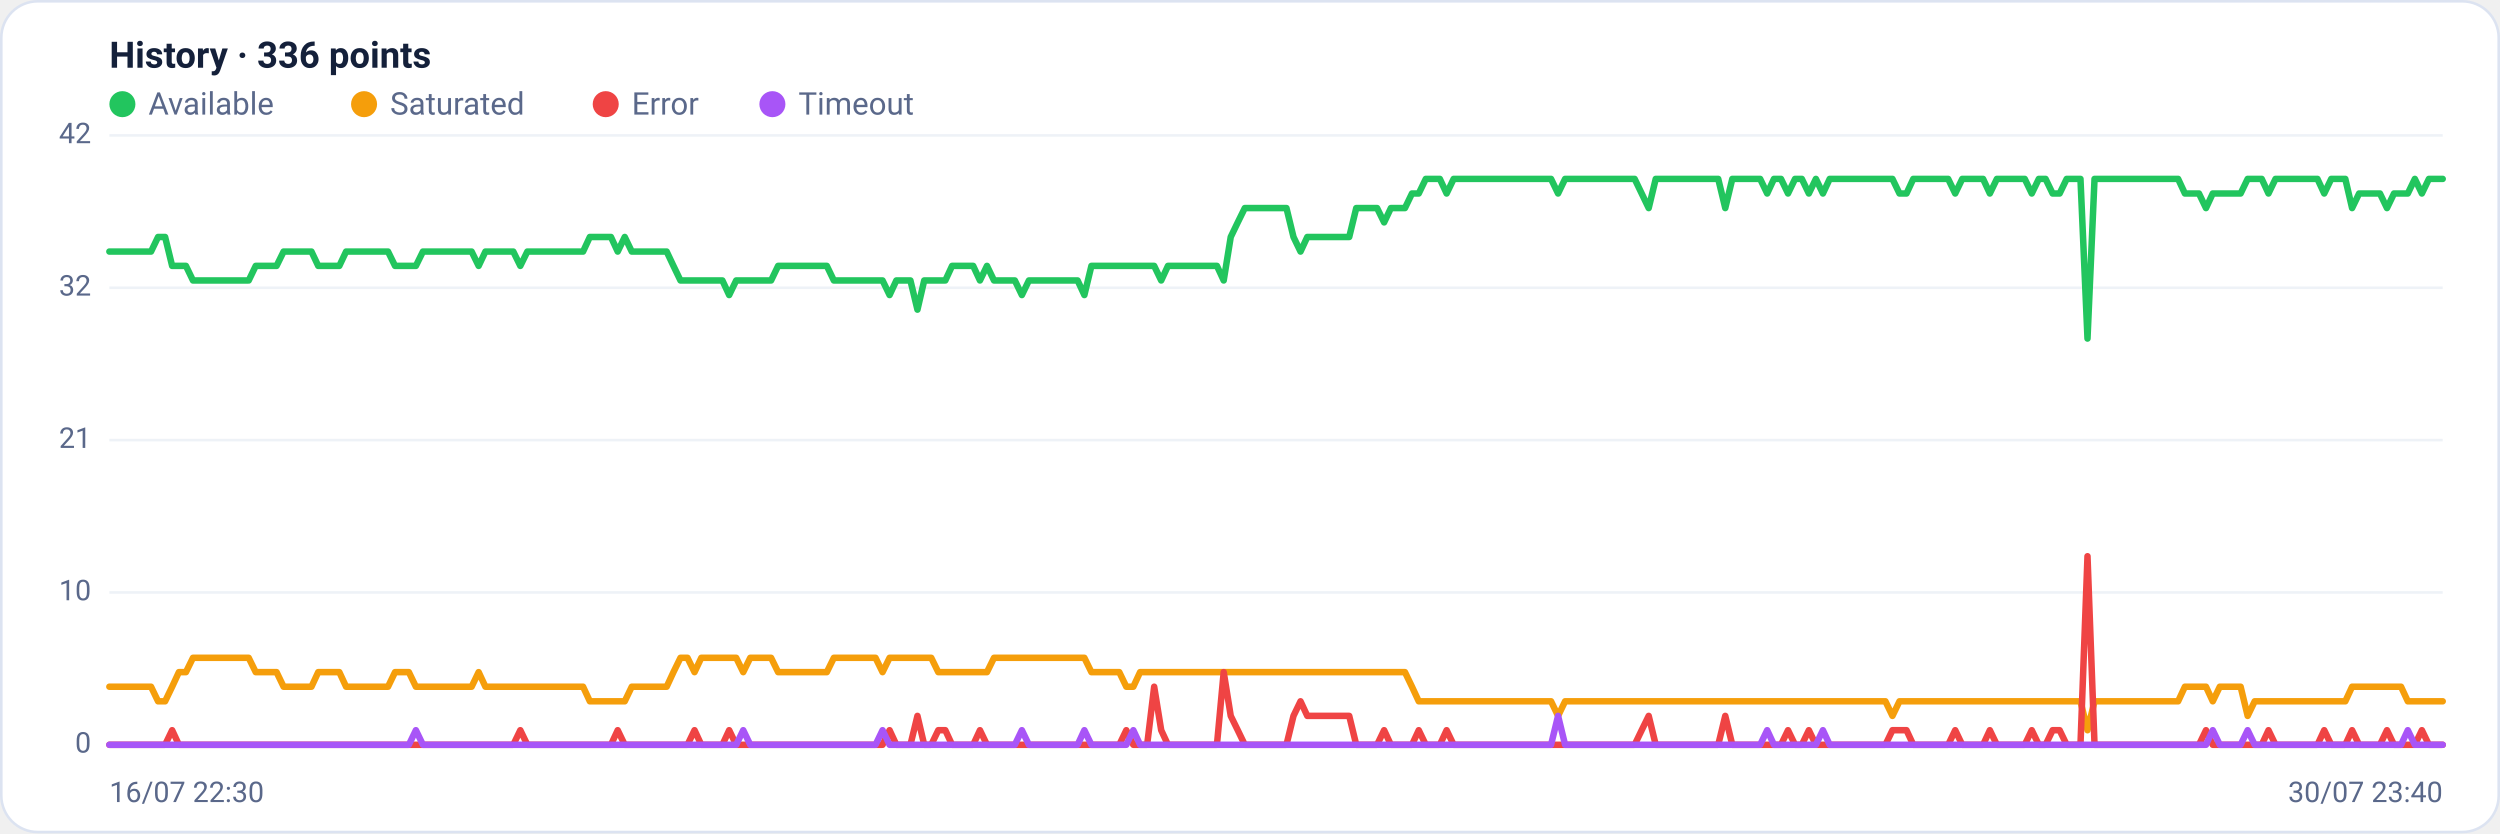
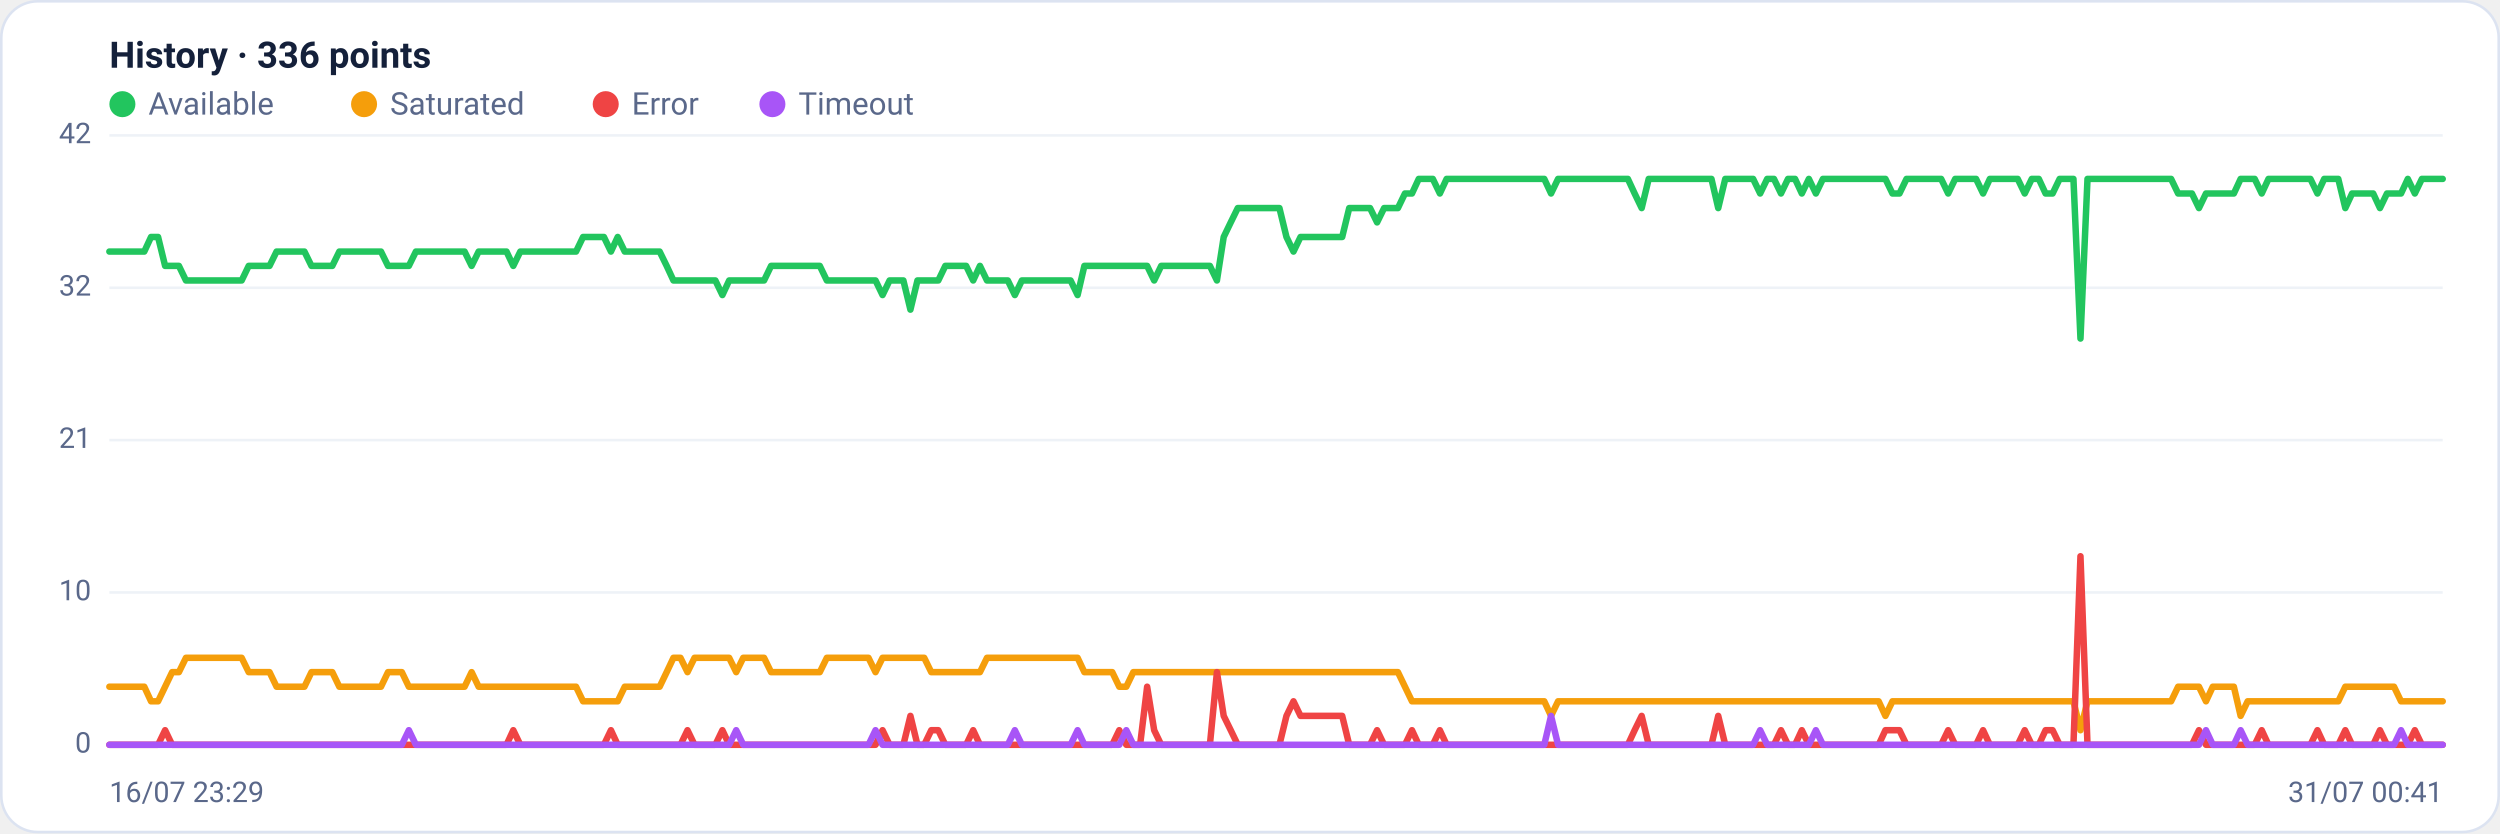
<svg xmlns="http://www.w3.org/2000/svg" viewBox="0 0 960 320" width="960" height="320" font-family="Segoe UI, system-ui, -apple-system, Roboto, Helvetica, Arial, sans-serif" role="img" aria-label="Availability history per region">
  <rect x="0.5" y="0.5" width="959" height="319" rx="14" fill="#ffffff" stroke="#dce3f1" />
  <text x="42" y="26" font-size="14" font-weight="600" fill="#14203a">History · 336 points</text>
  <circle cx="47" cy="40" r="5" fill="#22c55e" />
  <text x="57" y="44" font-size="12" fill="#5a688a">Available</text>
  <circle cx="139.8" cy="40" r="5" fill="#f59e0b" />
  <text x="149.8" y="44" font-size="12" fill="#5a688a">Saturated</text>
  <circle cx="232.6" cy="40" r="5" fill="#ef4444" />
  <text x="242.6" y="44" font-size="12" fill="#5a688a">Error</text>
  <circle cx="296.6" cy="40" r="5" fill="#a855f7" />
  <text x="306.6" y="44" font-size="12" fill="#5a688a">Timeout</text>
  <line x1="42" y1="286.0" x2="938" y2="286.0" stroke="#eef2f7" stroke-width="1" />
  <text x="35" y="289.0" text-anchor="end" font-size="11" fill="#5a688a">0</text>
  <line x1="42" y1="227.5" x2="938" y2="227.5" stroke="#eef2f7" stroke-width="1" />
  <text x="35" y="230.5" text-anchor="end" font-size="11" fill="#5a688a">10</text>
  <line x1="42" y1="169.0" x2="938" y2="169.0" stroke="#eef2f7" stroke-width="1" />
  <text x="35" y="172.0" text-anchor="end" font-size="11" fill="#5a688a">21</text>
  <line x1="42" y1="110.5" x2="938" y2="110.5" stroke="#eef2f7" stroke-width="1" />
  <text x="35" y="113.5" text-anchor="end" font-size="11" fill="#5a688a">32</text>
  <line x1="42" y1="52.0" x2="938" y2="52.0" stroke="#eef2f7" stroke-width="1" />
  <text x="35" y="55.0" text-anchor="end" font-size="11" fill="#5a688a">42</text>
-   <polyline fill="none" stroke="#22c55e" stroke-width="2.5" stroke-linejoin="round" stroke-linecap="round" points="42.0,96.6 44.7,96.6 47.3,96.6 50.0,96.6 52.7,96.6 55.4,96.6 58.0,96.6 60.7,91.0 63.4,91.0 66.1,102.1 68.7,102.1 71.4,102.1 74.1,107.7 76.8,107.7 79.4,107.7 82.1,107.7 84.8,107.7 87.5,107.7 90.1,107.7 92.8,107.7 95.5,107.7 98.2,102.1 100.8,102.1 103.5,102.1 106.2,102.1 108.9,96.6 111.5,96.6 114.2,96.6 116.9,96.6 119.6,96.6 122.2,102.1 124.9,102.1 127.6,102.1 130.3,102.1 132.9,96.6 135.6,96.6 138.3,96.6 141.0,96.6 143.6,96.6 146.3,96.6 149.0,96.6 151.7,102.1 154.3,102.1 157.0,102.1 159.7,102.1 162.4,96.6 165.0,96.6 167.7,96.6 170.4,96.6 173.1,96.6 175.7,96.6 178.4,96.6 181.1,96.6 183.8,102.1 186.4,96.6 189.1,96.6 191.8,96.6 194.5,96.6 197.1,96.6 199.8,102.1 202.5,96.6 205.2,96.6 207.8,96.6 210.5,96.6 213.2,96.6 215.9,96.6 218.5,96.6 221.2,96.6 223.9,96.6 226.5,91.0 229.2,91.0 231.9,91.0 234.6,91.0 237.2,96.6 239.9,91.0 242.6,96.6 245.3,96.6 247.9,96.6 250.6,96.6 253.3,96.6 256.0,96.6 258.6,102.1 261.3,107.7 264.0,107.7 266.7,107.7 269.3,107.7 272.0,107.7 274.7,107.7 277.4,107.7 280.0,113.3 282.7,107.7 285.4,107.7 288.1,107.7 290.7,107.7 293.4,107.7 296.1,107.7 298.8,102.1 301.4,102.1 304.1,102.1 306.8,102.1 309.5,102.1 312.1,102.1 314.8,102.1 317.5,102.1 320.2,107.7 322.8,107.7 325.5,107.7 328.2,107.7 330.9,107.7 333.5,107.7 336.2,107.7 338.9,107.7 341.6,113.3 344.2,107.7 346.9,107.7 349.6,107.7 352.3,118.9 354.9,107.7 357.6,107.7 360.3,107.7 363.0,107.7 365.6,102.1 368.3,102.1 371.0,102.1 373.7,102.1 376.3,107.7 379.0,102.1 381.7,107.7 384.4,107.7 387.0,107.7 389.7,107.7 392.4,113.3 395.1,107.7 397.7,107.7 400.4,107.7 403.1,107.7 405.7,107.7 408.4,107.7 411.1,107.7 413.8,107.7 416.4,113.3 419.1,102.1 421.8,102.1 424.5,102.1 427.1,102.1 429.8,102.1 432.5,102.1 435.2,102.1 437.8,102.1 440.5,102.1 443.2,102.1 445.9,107.7 448.5,102.1 451.2,102.1 453.9,102.1 456.6,102.1 459.2,102.1 461.9,102.1 464.6,102.1 467.3,102.1 469.9,107.7 472.6,91.0 475.3,85.4 478.0,79.9 480.6,79.9 483.3,79.9 486.0,79.9 488.7,79.9 491.3,79.9 494.0,79.9 496.7,91.0 499.4,96.6 502.0,91.0 504.7,91.0 507.4,91.0 510.1,91.0 512.7,91.0 515.4,91.0 518.1,91.0 520.8,79.9 523.4,79.9 526.1,79.9 528.8,79.9 531.5,85.4 534.1,79.9 536.8,79.9 539.5,79.9 542.2,74.3 544.8,74.3 547.5,68.7 550.2,68.7 552.9,68.7 555.5,74.3 558.2,68.7 560.9,68.7 563.6,68.7 566.2,68.7 568.9,68.7 571.6,68.7 574.3,68.7 576.9,68.7 579.6,68.7 582.3,68.7 584.9,68.7 587.6,68.7 590.3,68.7 593.0,68.7 595.6,68.7 598.3,74.3 601.0,68.7 603.7,68.7 606.3,68.7 609.0,68.7 611.7,68.7 614.4,68.7 617.0,68.7 619.7,68.7 622.4,68.7 625.1,68.7 627.7,68.7 630.4,74.3 633.1,79.9 635.8,68.7 638.4,68.7 641.1,68.7 643.8,68.7 646.5,68.7 649.1,68.7 651.8,68.7 654.5,68.7 657.2,68.7 659.8,68.7 662.5,79.9 665.2,68.7 667.9,68.7 670.5,68.7 673.2,68.7 675.9,68.7 678.6,74.3 681.2,68.7 683.9,68.7 686.6,74.3 689.3,68.7 691.9,68.7 694.6,74.3 697.3,68.7 700.0,74.3 702.6,68.7 705.3,68.7 708.0,68.7 710.7,68.7 713.3,68.7 716.0,68.7 718.7,68.7 721.4,68.7 724.0,68.7 726.7,68.7 729.4,74.3 732.1,74.3 734.7,68.7 737.4,68.7 740.1,68.7 742.8,68.7 745.4,68.7 748.1,68.7 750.8,74.3 753.5,68.7 756.1,68.7 758.8,68.7 761.5,68.7 764.1,74.3 766.8,68.7 769.5,68.7 772.2,68.7 774.8,68.7 777.5,68.7 780.2,74.3 782.9,68.7 785.5,68.7 788.2,74.3 790.9,74.3 793.6,68.7 796.2,68.7 798.9,68.7 801.6,130.0 804.3,68.7 806.9,68.7 809.6,68.7 812.3,68.7 815.0,68.7 817.6,68.7 820.3,68.7 823.0,68.7 825.7,68.7 828.3,68.7 831.0,68.7 833.7,68.7 836.4,68.7 839.0,74.3 841.7,74.3 844.4,74.3 847.1,79.9 849.7,74.3 852.4,74.3 855.1,74.3 857.8,74.3 860.4,74.3 863.1,68.7 865.8,68.7 868.5,68.7 871.1,74.3 873.8,68.7 876.5,68.7 879.2,68.7 881.8,68.7 884.5,68.7 887.2,68.7 889.9,68.7 892.5,74.3 895.2,68.7 897.9,68.7 900.6,68.7 903.2,79.9 905.9,74.3 908.6,74.3 911.3,74.3 913.9,74.3 916.6,79.9 919.3,74.3 922.0,74.3 924.6,74.3 927.3,68.7 930.0,74.3 932.7,68.7 935.3,68.7 938.0,68.7" />
-   <polyline fill="none" stroke="#f59e0b" stroke-width="2.5" stroke-linejoin="round" stroke-linecap="round" points="42.0,263.7 44.7,263.7 47.3,263.7 50.0,263.7 52.7,263.7 55.4,263.7 58.0,263.7 60.7,269.3 63.4,269.3 66.1,263.7 68.7,258.1 71.4,258.1 74.1,252.6 76.8,252.6 79.4,252.6 82.1,252.6 84.8,252.6 87.5,252.6 90.1,252.6 92.8,252.6 95.5,252.6 98.2,258.1 100.8,258.1 103.5,258.1 106.2,258.1 108.9,263.7 111.5,263.7 114.2,263.7 116.9,263.7 119.6,263.7 122.2,258.1 124.9,258.1 127.6,258.1 130.3,258.1 132.9,263.7 135.6,263.7 138.3,263.7 141.0,263.7 143.6,263.7 146.3,263.7 149.0,263.7 151.7,258.1 154.3,258.1 157.0,258.1 159.7,263.7 162.4,263.7 165.0,263.7 167.7,263.7 170.4,263.7 173.1,263.7 175.7,263.7 178.4,263.7 181.1,263.7 183.8,258.1 186.4,263.7 189.1,263.7 191.8,263.7 194.5,263.7 197.1,263.7 199.8,263.7 202.5,263.7 205.2,263.7 207.8,263.7 210.5,263.7 213.2,263.7 215.9,263.7 218.5,263.7 221.2,263.7 223.9,263.7 226.5,269.3 229.2,269.3 231.9,269.3 234.6,269.3 237.2,269.3 239.9,269.3 242.6,263.7 245.3,263.7 247.9,263.7 250.6,263.7 253.3,263.7 256.0,263.7 258.6,258.1 261.3,252.6 264.0,252.6 266.7,258.1 269.3,252.6 272.0,252.6 274.7,252.6 277.4,252.6 280.0,252.6 282.7,252.6 285.4,258.1 288.1,252.6 290.7,252.6 293.4,252.6 296.1,252.6 298.8,258.1 301.4,258.1 304.1,258.1 306.8,258.1 309.5,258.1 312.1,258.1 314.8,258.1 317.5,258.1 320.2,252.6 322.8,252.6 325.5,252.6 328.2,252.6 330.9,252.6 333.5,252.6 336.2,252.6 338.9,258.1 341.6,252.6 344.2,252.6 346.9,252.6 349.6,252.6 352.3,252.6 354.9,252.6 357.6,252.6 360.3,258.1 363.0,258.1 365.6,258.1 368.3,258.1 371.0,258.1 373.7,258.1 376.3,258.1 379.0,258.1 381.7,252.6 384.4,252.6 387.0,252.6 389.7,252.6 392.4,252.6 395.1,252.6 397.7,252.6 400.4,252.6 403.1,252.6 405.7,252.6 408.4,252.6 411.1,252.6 413.8,252.6 416.4,252.6 419.1,258.1 421.8,258.1 424.5,258.1 427.1,258.1 429.8,258.1 432.5,263.7 435.2,263.7 437.8,258.1 440.5,258.1 443.2,258.1 445.9,258.1 448.5,258.1 451.2,258.1 453.9,258.1 456.6,258.1 459.2,258.1 461.9,258.1 464.6,258.1 467.3,258.1 469.9,258.1 472.6,258.1 475.3,258.1 478.0,258.1 480.6,258.1 483.3,258.1 486.0,258.1 488.7,258.1 491.3,258.1 494.0,258.1 496.7,258.1 499.4,258.1 502.0,258.1 504.7,258.1 507.4,258.1 510.1,258.1 512.7,258.1 515.4,258.1 518.1,258.1 520.8,258.1 523.4,258.1 526.1,258.1 528.8,258.1 531.5,258.1 534.1,258.1 536.8,258.1 539.5,258.1 542.2,263.7 544.8,269.3 547.5,269.3 550.2,269.3 552.9,269.3 555.5,269.3 558.2,269.3 560.9,269.3 563.6,269.3 566.2,269.3 568.9,269.3 571.6,269.3 574.3,269.3 576.9,269.3 579.6,269.3 582.3,269.3 584.9,269.3 587.6,269.3 590.3,269.3 593.0,269.3 595.6,269.3 598.3,274.9 601.0,269.3 603.7,269.3 606.3,269.3 609.0,269.3 611.7,269.3 614.4,269.3 617.0,269.3 619.7,269.3 622.4,269.3 625.1,269.3 627.7,269.3 630.4,269.3 633.1,269.3 635.8,269.3 638.4,269.3 641.1,269.3 643.8,269.3 646.5,269.3 649.1,269.3 651.8,269.3 654.5,269.3 657.2,269.3 659.8,269.3 662.5,269.3 665.2,269.3 667.9,269.3 670.5,269.3 673.2,269.3 675.9,269.3 678.6,269.3 681.2,269.3 683.9,269.3 686.6,269.3 689.3,269.3 691.9,269.3 694.6,269.3 697.3,269.3 700.0,269.3 702.6,269.3 705.3,269.3 708.0,269.3 710.7,269.3 713.3,269.3 716.0,269.3 718.7,269.3 721.4,269.3 724.0,269.3 726.7,274.9 729.4,269.3 732.1,269.3 734.7,269.3 737.4,269.3 740.1,269.3 742.8,269.3 745.4,269.3 748.1,269.3 750.8,269.3 753.5,269.3 756.1,269.3 758.8,269.3 761.5,269.3 764.1,269.3 766.8,269.3 769.5,269.3 772.2,269.3 774.8,269.3 777.5,269.3 780.2,269.3 782.9,269.3 785.5,269.3 788.2,269.3 790.9,269.3 793.6,269.3 796.2,269.3 798.9,269.3 801.6,280.4 804.3,269.3 806.9,269.3 809.6,269.3 812.3,269.3 815.0,269.3 817.6,269.3 820.3,269.3 823.0,269.3 825.7,269.3 828.3,269.3 831.0,269.3 833.7,269.3 836.4,269.3 839.0,263.7 841.7,263.7 844.4,263.7 847.1,263.7 849.7,269.3 852.4,263.7 855.1,263.7 857.8,263.7 860.4,263.7 863.1,274.9 865.8,269.3 868.5,269.3 871.1,269.3 873.8,269.3 876.5,269.3 879.2,269.3 881.8,269.3 884.5,269.3 887.2,269.3 889.9,269.3 892.5,269.3 895.2,269.3 897.9,269.3 900.6,269.3 903.2,263.7 905.9,263.7 908.6,263.7 911.3,263.7 913.9,263.7 916.6,263.7 919.3,263.7 922.0,263.7 924.6,269.3 927.3,269.3 930.0,269.3 932.7,269.3 935.3,269.3 938.0,269.3" />
-   <polyline fill="none" stroke="#ef4444" stroke-width="2.5" stroke-linejoin="round" stroke-linecap="round" points="42.0,286.0 44.7,286.0 47.3,286.0 50.0,286.0 52.7,286.0 55.4,286.0 58.0,286.0 60.7,286.0 63.4,286.0 66.1,280.4 68.7,286.0 71.4,286.0 74.1,286.0 76.8,286.0 79.4,286.0 82.1,286.0 84.8,286.0 87.5,286.0 90.1,286.0 92.8,286.0 95.5,286.0 98.2,286.0 100.8,286.0 103.5,286.0 106.2,286.0 108.9,286.0 111.5,286.0 114.2,286.0 116.9,286.0 119.6,286.0 122.2,286.0 124.9,286.0 127.6,286.0 130.3,286.0 132.9,286.0 135.6,286.0 138.3,286.0 141.0,286.0 143.6,286.0 146.3,286.0 149.0,286.0 151.7,286.0 154.3,286.0 157.0,286.0 159.7,286.0 162.4,286.0 165.0,286.0 167.7,286.0 170.4,286.0 173.1,286.0 175.7,286.0 178.4,286.0 181.1,286.0 183.8,286.0 186.4,286.0 189.1,286.0 191.8,286.0 194.5,286.0 197.1,286.0 199.8,280.4 202.5,286.0 205.2,286.0 207.8,286.0 210.5,286.0 213.2,286.0 215.9,286.0 218.5,286.0 221.2,286.0 223.9,286.0 226.5,286.0 229.2,286.0 231.9,286.0 234.6,286.0 237.2,280.4 239.9,286.0 242.6,286.0 245.3,286.0 247.9,286.0 250.6,286.0 253.3,286.0 256.0,286.0 258.6,286.0 261.3,286.0 264.0,286.0 266.7,280.4 269.3,286.0 272.0,286.0 274.7,286.0 277.4,286.0 280.0,280.4 282.7,286.0 285.4,286.0 288.1,286.0 290.7,286.0 293.4,286.0 296.1,286.0 298.8,286.0 301.4,286.0 304.1,286.0 306.8,286.0 309.5,286.0 312.1,286.0 314.8,286.0 317.5,286.0 320.2,286.0 322.8,286.0 325.5,286.0 328.2,286.0 330.9,286.0 333.5,286.0 336.2,286.0 338.9,286.0 341.6,280.4 344.2,286.0 346.9,286.0 349.6,286.0 352.3,274.9 354.9,286.0 357.6,286.0 360.3,280.4 363.0,280.4 365.6,286.0 368.3,286.0 371.0,286.0 373.7,286.0 376.3,280.4 379.0,286.0 381.7,286.0 384.4,286.0 387.0,286.0 389.7,286.0 392.4,286.0 395.1,286.0 397.7,286.0 400.4,286.0 403.1,286.0 405.7,286.0 408.4,286.0 411.1,286.0 413.8,286.0 416.4,286.0 419.1,286.0 421.8,286.0 424.5,286.0 427.1,286.0 429.8,286.0 432.5,280.4 435.2,286.0 437.8,286.0 440.5,286.0 443.2,263.7 445.9,280.4 448.5,286.0 451.2,286.0 453.9,286.0 456.6,286.0 459.2,286.0 461.9,286.0 464.6,286.0 467.3,286.0 469.9,258.1 472.6,274.9 475.3,280.4 478.0,286.0 480.6,286.0 483.3,286.0 486.0,286.0 488.7,286.0 491.3,286.0 494.0,286.0 496.7,274.9 499.4,269.3 502.0,274.9 504.7,274.9 507.4,274.9 510.1,274.9 512.7,274.9 515.4,274.9 518.1,274.9 520.8,286.0 523.4,286.0 526.1,286.0 528.8,286.0 531.5,280.4 534.1,286.0 536.8,286.0 539.5,286.0 542.2,286.0 544.8,280.4 547.5,286.0 550.2,286.0 552.9,286.0 555.5,280.4 558.2,286.0 560.9,286.0 563.6,286.0 566.2,286.0 568.9,286.0 571.6,286.0 574.3,286.0 576.9,286.0 579.6,286.0 582.3,286.0 584.9,286.0 587.6,286.0 590.3,286.0 593.0,286.0 595.6,286.0 598.3,286.0 601.0,286.0 603.7,286.0 606.3,286.0 609.0,286.0 611.7,286.0 614.4,286.0 617.0,286.0 619.7,286.0 622.4,286.0 625.1,286.0 627.7,286.0 630.4,280.4 633.1,274.9 635.8,286.0 638.4,286.0 641.1,286.0 643.8,286.0 646.5,286.0 649.1,286.0 651.8,286.0 654.5,286.0 657.2,286.0 659.8,286.0 662.5,274.9 665.2,286.0 667.9,286.0 670.5,286.0 673.2,286.0 675.9,286.0 678.6,286.0 681.2,286.0 683.9,286.0 686.6,280.4 689.3,286.0 691.9,286.0 694.6,280.4 697.3,286.0 700.0,286.0 702.6,286.0 705.3,286.0 708.0,286.0 710.7,286.0 713.3,286.0 716.0,286.0 718.7,286.0 721.4,286.0 724.0,286.0 726.7,280.4 729.4,280.4 732.1,280.4 734.7,286.0 737.4,286.0 740.1,286.0 742.8,286.0 745.4,286.0 748.1,286.0 750.8,280.4 753.5,286.0 756.1,286.0 758.8,286.0 761.5,286.0 764.1,280.4 766.8,286.0 769.5,286.0 772.2,286.0 774.8,286.0 777.5,286.0 780.2,280.4 782.9,286.0 785.5,286.0 788.2,280.4 790.9,280.4 793.6,286.0 796.2,286.0 798.9,286.0 801.6,213.6 804.3,286.0 806.9,286.0 809.6,286.0 812.3,286.0 815.0,286.0 817.6,286.0 820.3,286.0 823.0,286.0 825.7,286.0 828.3,286.0 831.0,286.0 833.7,286.0 836.4,286.0 839.0,286.0 841.7,286.0 844.4,286.0 847.1,280.4 849.7,286.0 852.4,286.0 855.1,286.0 857.8,286.0 860.4,286.0 863.1,286.0 865.8,286.0 868.5,286.0 871.1,280.4 873.8,286.0 876.5,286.0 879.2,286.0 881.8,286.0 884.5,286.0 887.2,286.0 889.9,286.0 892.5,280.4 895.2,286.0 897.9,286.0 900.6,286.0 903.2,280.4 905.9,286.0 908.6,286.0 911.3,286.0 913.9,286.0 916.6,280.4 919.3,286.0 922.0,286.0 924.6,286.0 927.3,286.0 930.0,280.4 932.7,286.0 935.3,286.0 938.0,286.0" />
-   <polyline fill="none" stroke="#a855f7" stroke-width="2.5" stroke-linejoin="round" stroke-linecap="round" points="42.0,286.0 44.7,286.0 47.3,286.0 50.0,286.0 52.7,286.0 55.4,286.0 58.0,286.0 60.7,286.0 63.4,286.0 66.1,286.0 68.7,286.0 71.4,286.0 74.1,286.0 76.8,286.0 79.4,286.0 82.1,286.0 84.8,286.0 87.5,286.0 90.1,286.0 92.8,286.0 95.5,286.0 98.2,286.0 100.8,286.0 103.5,286.0 106.2,286.0 108.9,286.0 111.5,286.0 114.2,286.0 116.9,286.0 119.6,286.0 122.2,286.0 124.9,286.0 127.6,286.0 130.3,286.0 132.9,286.0 135.6,286.0 138.3,286.0 141.0,286.0 143.6,286.0 146.3,286.0 149.0,286.0 151.7,286.0 154.3,286.0 157.0,286.0 159.7,280.4 162.4,286.0 165.0,286.0 167.7,286.0 170.4,286.0 173.1,286.0 175.7,286.0 178.4,286.0 181.1,286.0 183.8,286.0 186.4,286.0 189.1,286.0 191.8,286.0 194.5,286.0 197.1,286.0 199.8,286.0 202.5,286.0 205.2,286.0 207.8,286.0 210.5,286.0 213.2,286.0 215.9,286.0 218.5,286.0 221.2,286.0 223.9,286.0 226.5,286.0 229.2,286.0 231.9,286.0 234.6,286.0 237.2,286.0 239.9,286.0 242.6,286.0 245.3,286.0 247.9,286.0 250.6,286.0 253.3,286.0 256.0,286.0 258.6,286.0 261.3,286.0 264.0,286.0 266.7,286.0 269.3,286.0 272.0,286.0 274.7,286.0 277.4,286.0 280.0,286.0 282.7,286.0 285.4,280.4 288.1,286.0 290.7,286.0 293.4,286.0 296.1,286.0 298.8,286.0 301.4,286.0 304.1,286.0 306.8,286.0 309.5,286.0 312.1,286.0 314.8,286.0 317.5,286.0 320.2,286.0 322.8,286.0 325.5,286.0 328.2,286.0 330.9,286.0 333.5,286.0 336.2,286.0 338.9,280.4 341.6,286.0 344.2,286.0 346.9,286.0 349.6,286.0 352.3,286.0 354.9,286.0 357.6,286.0 360.3,286.0 363.0,286.0 365.6,286.0 368.3,286.0 371.0,286.0 373.7,286.0 376.3,286.0 379.0,286.0 381.7,286.0 384.4,286.0 387.0,286.0 389.7,286.0 392.4,280.4 395.1,286.0 397.7,286.0 400.4,286.0 403.1,286.0 405.7,286.0 408.4,286.0 411.1,286.0 413.8,286.0 416.4,280.4 419.1,286.0 421.8,286.0 424.5,286.0 427.1,286.0 429.8,286.0 432.5,286.0 435.2,280.4 437.8,286.0 440.5,286.0 443.2,286.0 445.9,286.0 448.5,286.0 451.2,286.0 453.9,286.0 456.6,286.0 459.2,286.0 461.9,286.0 464.6,286.0 467.3,286.0 469.9,286.0 472.6,286.0 475.3,286.0 478.0,286.0 480.6,286.0 483.3,286.0 486.0,286.0 488.7,286.0 491.3,286.0 494.0,286.0 496.7,286.0 499.4,286.0 502.0,286.0 504.7,286.0 507.4,286.0 510.1,286.0 512.7,286.0 515.4,286.0 518.1,286.0 520.8,286.0 523.4,286.0 526.1,286.0 528.8,286.0 531.5,286.0 534.1,286.0 536.8,286.0 539.5,286.0 542.2,286.0 544.8,286.0 547.5,286.0 550.2,286.0 552.9,286.0 555.5,286.0 558.2,286.0 560.9,286.0 563.6,286.0 566.2,286.0 568.9,286.0 571.6,286.0 574.3,286.0 576.9,286.0 579.6,286.0 582.3,286.0 584.9,286.0 587.6,286.0 590.3,286.0 593.0,286.0 595.6,286.0 598.3,274.9 601.0,286.0 603.7,286.0 606.3,286.0 609.0,286.0 611.7,286.0 614.4,286.0 617.0,286.0 619.7,286.0 622.4,286.0 625.1,286.0 627.7,286.0 630.4,286.0 633.1,286.0 635.8,286.0 638.4,286.0 641.1,286.0 643.8,286.0 646.5,286.0 649.1,286.0 651.8,286.0 654.5,286.0 657.2,286.0 659.8,286.0 662.5,286.0 665.2,286.0 667.9,286.0 670.5,286.0 673.2,286.0 675.9,286.0 678.6,280.4 681.2,286.0 683.9,286.0 686.6,286.0 689.3,286.0 691.9,286.0 694.6,286.0 697.3,286.0 700.0,280.4 702.6,286.0 705.3,286.0 708.0,286.0 710.7,286.0 713.3,286.0 716.0,286.0 718.7,286.0 721.4,286.0 724.0,286.0 726.7,286.0 729.4,286.0 732.1,286.0 734.7,286.0 737.4,286.0 740.1,286.0 742.8,286.0 745.4,286.0 748.1,286.0 750.8,286.0 753.5,286.0 756.1,286.0 758.8,286.0 761.5,286.0 764.1,286.0 766.8,286.0 769.5,286.0 772.2,286.0 774.8,286.0 777.5,286.0 780.2,286.0 782.9,286.0 785.5,286.0 788.2,286.0 790.9,286.0 793.6,286.0 796.2,286.0 798.9,286.0 801.6,286.0 804.3,286.0 806.9,286.0 809.6,286.0 812.3,286.0 815.0,286.0 817.6,286.0 820.3,286.0 823.0,286.0 825.7,286.0 828.3,286.0 831.0,286.0 833.7,286.0 836.4,286.0 839.0,286.0 841.7,286.0 844.4,286.0 847.1,286.0 849.7,280.4 852.4,286.0 855.1,286.0 857.8,286.0 860.4,286.0 863.1,280.4 865.8,286.0 868.5,286.0 871.1,286.0 873.8,286.0 876.5,286.0 879.2,286.0 881.8,286.0 884.5,286.0 887.2,286.0 889.9,286.0 892.5,286.0 895.2,286.0 897.9,286.0 900.6,286.0 903.2,286.0 905.9,286.0 908.6,286.0 911.3,286.0 913.9,286.0 916.6,286.0 919.3,286.0 922.0,286.0 924.6,280.4 927.3,286.0 930.0,286.0 932.7,286.0 935.3,286.0 938.0,286.0" />
-   <text x="42" y="308" font-size="11" fill="#5a688a">16/07 22:30</text>
-   <text x="938" y="308" text-anchor="end" font-size="11" fill="#5a688a">30/07 23:40</text>
+   <polyline fill="none" stroke="#22c55e" stroke-width="2.5" stroke-linejoin="round" stroke-linecap="round" points="42.0,96.6 44.7,96.6 47.3,96.6 50.0,96.6 52.7,96.6 55.4,96.6 58.0,91.0 60.7,91.0 63.4,102.1 66.1,102.1 68.7,102.1 71.4,107.7 74.1,107.7 76.8,107.7 79.4,107.7 82.1,107.7 84.8,107.7 87.5,107.7 90.1,107.7 92.8,107.7 95.5,102.1 98.2,102.1 100.8,102.1 103.5,102.1 106.2,96.6 108.9,96.6 111.5,96.6 114.2,96.6 116.9,96.6 119.6,102.1 122.2,102.1 124.9,102.1 127.6,102.1 130.3,96.6 132.9,96.6 135.6,96.6 138.3,96.6 141.0,96.6 143.6,96.6 146.3,96.6 149.0,102.1 151.7,102.1 154.3,102.1 157.0,102.1 159.7,96.6 162.4,96.6 165.0,96.6 167.7,96.6 170.4,96.6 173.1,96.6 175.7,96.6 178.4,96.6 181.1,102.1 183.8,96.6 186.4,96.6 189.1,96.6 191.8,96.6 194.5,96.6 197.1,102.1 199.8,96.6 202.5,96.6 205.2,96.6 207.8,96.6 210.5,96.6 213.2,96.6 215.9,96.6 218.5,96.6 221.2,96.6 223.9,91.0 226.5,91.0 229.2,91.0 231.9,91.0 234.6,96.6 237.2,91.0 239.9,96.6 242.6,96.6 245.3,96.6 247.9,96.6 250.6,96.6 253.3,96.6 256.0,102.1 258.6,107.7 261.3,107.7 264.0,107.7 266.7,107.7 269.3,107.7 272.0,107.7 274.7,107.7 277.4,113.3 280.0,107.7 282.7,107.7 285.4,107.7 288.1,107.7 290.7,107.7 293.4,107.7 296.1,102.1 298.8,102.1 301.4,102.1 304.1,102.1 306.8,102.1 309.5,102.1 312.1,102.1 314.8,102.1 317.5,107.7 320.2,107.7 322.8,107.7 325.5,107.7 328.2,107.7 330.9,107.7 333.5,107.7 336.2,107.7 338.9,113.3 341.6,107.7 344.2,107.7 346.9,107.7 349.6,118.9 352.3,107.7 354.9,107.7 357.6,107.7 360.3,107.7 363.0,102.1 365.6,102.1 368.3,102.1 371.0,102.1 373.7,107.7 376.3,102.1 379.0,107.7 381.7,107.7 384.4,107.7 387.0,107.7 389.7,113.3 392.4,107.7 395.1,107.7 397.7,107.7 400.4,107.7 403.1,107.7 405.7,107.7 408.4,107.7 411.1,107.7 413.8,113.3 416.4,102.1 419.1,102.1 421.8,102.1 424.5,102.1 427.1,102.1 429.8,102.1 432.5,102.1 435.2,102.1 437.8,102.1 440.5,102.1 443.2,107.7 445.9,102.1 448.5,102.1 451.2,102.1 453.9,102.1 456.6,102.1 459.2,102.1 461.9,102.1 464.6,102.1 467.3,107.7 469.9,91.0 472.6,85.4 475.3,79.9 478.0,79.9 480.6,79.9 483.3,79.9 486.0,79.9 488.7,79.9 491.3,79.9 494.0,91.0 496.7,96.6 499.4,91.0 502.0,91.0 504.7,91.0 507.4,91.0 510.1,91.0 512.7,91.0 515.4,91.0 518.1,79.9 520.8,79.9 523.4,79.9 526.1,79.9 528.8,85.4 531.5,79.9 534.1,79.9 536.8,79.9 539.5,74.3 542.2,74.3 544.8,68.7 547.5,68.7 550.2,68.7 552.9,74.3 555.5,68.7 558.2,68.7 560.9,68.7 563.6,68.7 566.2,68.7 568.9,68.7 571.6,68.7 574.3,68.7 576.9,68.7 579.6,68.7 582.3,68.7 584.9,68.7 587.6,68.7 590.3,68.7 593.0,68.7 595.6,74.3 598.3,68.7 601.0,68.7 603.7,68.7 606.3,68.7 609.0,68.7 611.7,68.7 614.4,68.7 617.0,68.7 619.7,68.7 622.4,68.7 625.1,68.7 627.7,74.3 630.4,79.9 633.1,68.7 635.8,68.7 638.4,68.7 641.1,68.7 643.8,68.7 646.5,68.7 649.1,68.7 651.8,68.7 654.5,68.7 657.2,68.7 659.8,79.9 662.5,68.7 665.2,68.7 667.9,68.7 670.5,68.7 673.2,68.7 675.9,74.3 678.6,68.7 681.2,68.7 683.9,74.3 686.6,68.7 689.3,68.7 691.9,74.3 694.6,68.7 697.3,74.3 700.0,68.7 702.6,68.7 705.3,68.7 708.0,68.7 710.7,68.7 713.3,68.7 716.0,68.7 718.7,68.7 721.4,68.7 724.0,68.7 726.7,74.3 729.4,74.3 732.1,68.7 734.7,68.7 737.4,68.7 740.1,68.7 742.8,68.7 745.4,68.7 748.1,74.3 750.8,68.7 753.5,68.7 756.1,68.7 758.8,68.7 761.5,74.3 764.1,68.7 766.8,68.7 769.5,68.7 772.2,68.7 774.8,68.7 777.5,74.3 780.2,68.7 782.9,68.7 785.5,74.3 788.2,74.3 790.9,68.7 793.6,68.7 796.2,68.7 798.9,130.0 801.6,68.7 804.3,68.7 806.9,68.7 809.6,68.7 812.3,68.7 815.0,68.7 817.6,68.7 820.3,68.7 823.0,68.7 825.7,68.7 828.3,68.7 831.0,68.7 833.7,68.7 836.4,74.3 839.0,74.3 841.7,74.3 844.4,79.9 847.1,74.3 849.7,74.3 852.4,74.3 855.1,74.3 857.8,74.3 860.4,68.7 863.1,68.7 865.8,68.7 868.5,74.3 871.1,68.7 873.8,68.7 876.5,68.7 879.2,68.7 881.8,68.7 884.5,68.7 887.2,68.7 889.9,74.3 892.5,68.7 895.2,68.7 897.9,68.7 900.6,79.9 903.2,74.3 905.9,74.3 908.6,74.3 911.3,74.3 913.9,79.9 916.6,74.3 919.3,74.3 922.0,74.3 924.6,68.7 927.3,74.3 930.0,68.7 932.7,68.7 935.3,68.7 938.0,68.7" />
+   <polyline fill="none" stroke="#f59e0b" stroke-width="2.5" stroke-linejoin="round" stroke-linecap="round" points="42.0,263.7 44.7,263.7 47.3,263.7 50.0,263.7 52.7,263.7 55.4,263.7 58.0,269.3 60.7,269.3 63.4,263.7 66.1,258.1 68.7,258.1 71.4,252.6 74.1,252.6 76.8,252.6 79.4,252.6 82.1,252.6 84.8,252.6 87.5,252.6 90.1,252.6 92.8,252.6 95.5,258.1 98.2,258.1 100.8,258.1 103.5,258.1 106.2,263.7 108.9,263.7 111.5,263.7 114.2,263.7 116.9,263.7 119.6,258.1 122.2,258.1 124.9,258.1 127.6,258.1 130.3,263.7 132.9,263.7 135.6,263.7 138.3,263.7 141.0,263.7 143.6,263.7 146.3,263.7 149.0,258.1 151.7,258.1 154.3,258.1 157.0,263.7 159.7,263.7 162.4,263.7 165.0,263.7 167.7,263.7 170.4,263.7 173.1,263.7 175.7,263.7 178.4,263.7 181.1,258.1 183.8,263.7 186.4,263.7 189.1,263.7 191.8,263.7 194.5,263.7 197.1,263.7 199.8,263.7 202.5,263.7 205.2,263.7 207.8,263.7 210.5,263.7 213.2,263.7 215.9,263.7 218.5,263.7 221.2,263.7 223.9,269.3 226.5,269.3 229.2,269.3 231.9,269.3 234.6,269.3 237.2,269.3 239.9,263.7 242.6,263.7 245.3,263.7 247.9,263.7 250.6,263.7 253.3,263.7 256.0,258.1 258.6,252.6 261.3,252.6 264.0,258.1 266.7,252.6 269.3,252.6 272.0,252.6 274.7,252.6 277.4,252.6 280.0,252.6 282.7,258.1 285.4,252.6 288.1,252.6 290.7,252.6 293.4,252.6 296.1,258.1 298.8,258.1 301.4,258.1 304.1,258.1 306.8,258.1 309.5,258.1 312.1,258.1 314.8,258.1 317.5,252.6 320.2,252.6 322.8,252.6 325.5,252.6 328.2,252.6 330.9,252.6 333.5,252.6 336.2,258.1 338.9,252.6 341.6,252.6 344.2,252.6 346.9,252.6 349.6,252.6 352.3,252.6 354.9,252.6 357.6,258.1 360.3,258.1 363.0,258.1 365.6,258.1 368.3,258.1 371.0,258.1 373.7,258.1 376.3,258.1 379.0,252.6 381.7,252.6 384.4,252.6 387.0,252.6 389.7,252.6 392.4,252.6 395.1,252.6 397.7,252.6 400.4,252.6 403.1,252.6 405.7,252.6 408.4,252.6 411.1,252.6 413.8,252.6 416.4,258.1 419.1,258.1 421.8,258.1 424.5,258.1 427.1,258.1 429.8,263.7 432.5,263.7 435.2,258.1 437.8,258.1 440.5,258.1 443.2,258.1 445.9,258.1 448.5,258.1 451.2,258.1 453.9,258.1 456.6,258.1 459.2,258.1 461.9,258.1 464.6,258.1 467.3,258.1 469.9,258.1 472.6,258.1 475.3,258.1 478.0,258.1 480.6,258.1 483.3,258.1 486.0,258.1 488.7,258.1 491.3,258.1 494.0,258.1 496.7,258.1 499.4,258.1 502.0,258.1 504.7,258.1 507.4,258.1 510.1,258.1 512.7,258.1 515.4,258.1 518.1,258.1 520.8,258.1 523.4,258.1 526.1,258.1 528.8,258.1 531.5,258.1 534.1,258.1 536.8,258.1 539.5,263.7 542.2,269.3 544.8,269.3 547.5,269.3 550.2,269.3 552.9,269.3 555.5,269.3 558.2,269.3 560.9,269.3 563.6,269.3 566.2,269.3 568.9,269.3 571.6,269.3 574.3,269.3 576.9,269.3 579.6,269.3 582.3,269.3 584.9,269.3 587.6,269.3 590.3,269.3 593.0,269.3 595.6,274.9 598.3,269.3 601.0,269.3 603.7,269.3 606.3,269.3 609.0,269.3 611.7,269.3 614.4,269.3 617.0,269.3 619.7,269.3 622.4,269.3 625.1,269.3 627.7,269.3 630.4,269.3 633.1,269.3 635.8,269.3 638.4,269.3 641.1,269.3 643.8,269.3 646.5,269.3 649.1,269.3 651.8,269.3 654.5,269.3 657.2,269.3 659.8,269.3 662.5,269.3 665.2,269.3 667.9,269.3 670.5,269.3 673.2,269.3 675.9,269.3 678.6,269.3 681.2,269.3 683.9,269.3 686.6,269.3 689.3,269.3 691.9,269.3 694.6,269.3 697.3,269.3 700.0,269.3 702.6,269.3 705.3,269.3 708.0,269.3 710.7,269.3 713.3,269.3 716.0,269.3 718.7,269.3 721.4,269.3 724.0,274.9 726.7,269.3 729.4,269.3 732.1,269.3 734.7,269.3 737.4,269.3 740.1,269.3 742.8,269.3 745.4,269.3 748.1,269.3 750.8,269.3 753.5,269.3 756.1,269.3 758.8,269.3 761.5,269.3 764.1,269.3 766.8,269.3 769.5,269.3 772.2,269.3 774.8,269.3 777.5,269.3 780.2,269.3 782.9,269.3 785.5,269.3 788.2,269.3 790.9,269.3 793.6,269.3 796.2,269.3 798.9,280.4 801.6,269.3 804.3,269.3 806.9,269.3 809.6,269.3 812.3,269.3 815.0,269.3 817.6,269.3 820.3,269.3 823.0,269.3 825.7,269.3 828.3,269.3 831.0,269.3 833.7,269.3 836.4,263.7 839.0,263.7 841.7,263.7 844.4,263.7 847.1,269.3 849.7,263.7 852.4,263.7 855.1,263.7 857.8,263.7 860.4,274.9 863.1,269.3 865.8,269.3 868.5,269.3 871.1,269.3 873.8,269.3 876.5,269.3 879.2,269.3 881.8,269.3 884.5,269.3 887.2,269.3 889.9,269.3 892.5,269.3 895.2,269.3 897.9,269.3 900.6,263.7 903.2,263.7 905.9,263.7 908.6,263.7 911.3,263.7 913.9,263.7 916.6,263.7 919.3,263.7 922.0,269.3 924.6,269.3 927.3,269.3 930.0,269.3 932.7,269.3 935.3,269.3 938.0,269.3" />
+   <polyline fill="none" stroke="#ef4444" stroke-width="2.5" stroke-linejoin="round" stroke-linecap="round" points="42.0,286.0 44.7,286.0 47.3,286.0 50.0,286.0 52.7,286.0 55.4,286.0 58.0,286.0 60.7,286.0 63.4,280.4 66.1,286.0 68.7,286.0 71.4,286.0 74.1,286.0 76.8,286.0 79.4,286.0 82.1,286.0 84.8,286.0 87.5,286.0 90.1,286.0 92.8,286.0 95.5,286.0 98.2,286.0 100.8,286.0 103.5,286.0 106.2,286.0 108.9,286.0 111.5,286.0 114.2,286.0 116.9,286.0 119.6,286.0 122.2,286.0 124.9,286.0 127.6,286.0 130.3,286.0 132.9,286.0 135.6,286.0 138.3,286.0 141.0,286.0 143.6,286.0 146.3,286.0 149.0,286.0 151.7,286.0 154.3,286.0 157.0,286.0 159.7,286.0 162.4,286.0 165.0,286.0 167.7,286.0 170.4,286.0 173.1,286.0 175.7,286.0 178.4,286.0 181.1,286.0 183.8,286.0 186.4,286.0 189.1,286.0 191.8,286.0 194.5,286.0 197.1,280.4 199.8,286.0 202.5,286.0 205.2,286.0 207.8,286.0 210.5,286.0 213.2,286.0 215.9,286.0 218.5,286.0 221.2,286.0 223.9,286.0 226.5,286.0 229.2,286.0 231.9,286.0 234.6,280.4 237.2,286.0 239.9,286.0 242.6,286.0 245.3,286.0 247.9,286.0 250.6,286.0 253.3,286.0 256.0,286.0 258.6,286.0 261.3,286.0 264.0,280.4 266.7,286.0 269.3,286.0 272.0,286.0 274.7,286.0 277.4,280.4 280.0,286.0 282.7,286.0 285.4,286.0 288.1,286.0 290.7,286.0 293.4,286.0 296.1,286.0 298.8,286.0 301.4,286.0 304.1,286.0 306.8,286.0 309.5,286.0 312.1,286.0 314.8,286.0 317.5,286.0 320.2,286.0 322.8,286.0 325.5,286.0 328.2,286.0 330.9,286.0 333.5,286.0 336.2,286.0 338.9,280.4 341.6,286.0 344.2,286.0 346.9,286.0 349.6,274.9 352.3,286.0 354.9,286.0 357.6,280.4 360.3,280.4 363.0,286.0 365.6,286.0 368.3,286.0 371.0,286.0 373.7,280.4 376.3,286.0 379.0,286.0 381.7,286.0 384.4,286.0 387.0,286.0 389.7,286.0 392.4,286.0 395.1,286.0 397.7,286.0 400.4,286.0 403.1,286.0 405.7,286.0 408.4,286.0 411.1,286.0 413.8,286.0 416.4,286.0 419.1,286.0 421.8,286.0 424.5,286.0 427.1,286.0 429.8,280.4 432.5,286.0 435.2,286.0 437.8,286.0 440.5,263.7 443.2,280.4 445.9,286.0 448.5,286.0 451.2,286.0 453.9,286.0 456.6,286.0 459.2,286.0 461.9,286.0 464.6,286.0 467.3,258.1 469.9,274.9 472.6,280.4 475.3,286.0 478.0,286.0 480.6,286.0 483.3,286.0 486.0,286.0 488.7,286.0 491.3,286.0 494.0,274.9 496.7,269.3 499.4,274.9 502.0,274.9 504.7,274.9 507.4,274.9 510.1,274.9 512.7,274.9 515.4,274.9 518.1,286.0 520.8,286.0 523.4,286.0 526.1,286.0 528.8,280.4 531.5,286.0 534.1,286.0 536.8,286.0 539.5,286.0 542.2,280.4 544.8,286.0 547.5,286.0 550.2,286.0 552.9,280.4 555.5,286.0 558.2,286.0 560.9,286.0 563.6,286.0 566.2,286.0 568.9,286.0 571.6,286.0 574.3,286.0 576.9,286.0 579.6,286.0 582.3,286.0 584.9,286.0 587.6,286.0 590.3,286.0 593.0,286.0 595.6,286.0 598.3,286.0 601.0,286.0 603.7,286.0 606.3,286.0 609.0,286.0 611.7,286.0 614.4,286.0 617.0,286.0 619.7,286.0 622.4,286.0 625.1,286.0 627.7,280.4 630.4,274.9 633.1,286.0 635.8,286.0 638.4,286.0 641.1,286.0 643.8,286.0 646.5,286.0 649.1,286.0 651.8,286.0 654.5,286.0 657.2,286.0 659.8,274.9 662.5,286.0 665.2,286.0 667.9,286.0 670.5,286.0 673.2,286.0 675.9,286.0 678.6,286.0 681.2,286.0 683.9,280.4 686.6,286.0 689.3,286.0 691.9,280.4 694.6,286.0 697.3,286.0 700.0,286.0 702.6,286.0 705.3,286.0 708.0,286.0 710.7,286.0 713.3,286.0 716.0,286.0 718.7,286.0 721.4,286.0 724.0,280.4 726.7,280.4 729.4,280.4 732.1,286.0 734.7,286.0 737.4,286.0 740.1,286.0 742.8,286.0 745.4,286.0 748.1,280.4 750.8,286.0 753.5,286.0 756.1,286.0 758.8,286.0 761.5,280.4 764.1,286.0 766.8,286.0 769.5,286.0 772.2,286.0 774.8,286.0 777.5,280.4 780.2,286.0 782.9,286.0 785.5,280.4 788.2,280.4 790.9,286.0 793.6,286.0 796.2,286.0 798.9,213.6 801.6,286.0 804.3,286.0 806.9,286.0 809.6,286.0 812.3,286.0 815.0,286.0 817.6,286.0 820.3,286.0 823.0,286.0 825.7,286.0 828.3,286.0 831.0,286.0 833.7,286.0 836.4,286.0 839.0,286.0 841.7,286.0 844.4,280.4 847.1,286.0 849.7,286.0 852.4,286.0 855.1,286.0 857.8,286.0 860.4,286.0 863.1,286.0 865.8,286.0 868.5,280.4 871.1,286.0 873.8,286.0 876.5,286.0 879.2,286.0 881.8,286.0 884.5,286.0 887.2,286.0 889.9,280.4 892.5,286.0 895.2,286.0 897.9,286.0 900.6,280.4 903.2,286.0 905.9,286.0 908.6,286.0 911.3,286.0 913.9,280.4 916.6,286.0 919.3,286.0 922.0,286.0 924.6,286.0 927.3,280.4 930.0,286.0 932.7,286.0 935.3,286.0 938.0,286.0" />
+   <polyline fill="none" stroke="#a855f7" stroke-width="2.5" stroke-linejoin="round" stroke-linecap="round" points="42.0,286.0 44.7,286.0 47.3,286.0 50.0,286.0 52.7,286.0 55.4,286.0 58.0,286.0 60.7,286.0 63.4,286.0 66.1,286.0 68.7,286.0 71.4,286.0 74.1,286.0 76.8,286.0 79.4,286.0 82.1,286.0 84.8,286.0 87.5,286.0 90.1,286.0 92.8,286.0 95.5,286.0 98.2,286.0 100.8,286.0 103.5,286.0 106.2,286.0 108.9,286.0 111.5,286.0 114.2,286.0 116.9,286.0 119.6,286.0 122.2,286.0 124.9,286.0 127.6,286.0 130.3,286.0 132.9,286.0 135.6,286.0 138.3,286.0 141.0,286.0 143.6,286.0 146.3,286.0 149.0,286.0 151.7,286.0 154.3,286.0 157.0,280.4 159.7,286.0 162.4,286.0 165.0,286.0 167.7,286.0 170.4,286.0 173.1,286.0 175.7,286.0 178.4,286.0 181.1,286.0 183.8,286.0 186.4,286.0 189.1,286.0 191.8,286.0 194.5,286.0 197.1,286.0 199.8,286.0 202.5,286.0 205.2,286.0 207.8,286.0 210.5,286.0 213.2,286.0 215.9,286.0 218.5,286.0 221.2,286.0 223.9,286.0 226.5,286.0 229.2,286.0 231.9,286.0 234.6,286.0 237.2,286.0 239.9,286.0 242.6,286.0 245.3,286.0 247.9,286.0 250.6,286.0 253.3,286.0 256.0,286.0 258.6,286.0 261.3,286.0 264.0,286.0 266.7,286.0 269.3,286.0 272.0,286.0 274.7,286.0 277.4,286.0 280.0,286.0 282.7,280.4 285.4,286.0 288.1,286.0 290.7,286.0 293.4,286.0 296.1,286.0 298.8,286.0 301.4,286.0 304.1,286.0 306.8,286.0 309.5,286.0 312.1,286.0 314.8,286.0 317.5,286.0 320.2,286.0 322.8,286.0 325.5,286.0 328.2,286.0 330.9,286.0 333.5,286.0 336.2,280.4 338.9,286.0 341.6,286.0 344.2,286.0 346.9,286.0 349.6,286.0 352.3,286.0 354.9,286.0 357.6,286.0 360.3,286.0 363.0,286.0 365.6,286.0 368.3,286.0 371.0,286.0 373.7,286.0 376.3,286.0 379.0,286.0 381.7,286.0 384.4,286.0 387.0,286.0 389.7,280.4 392.4,286.0 395.1,286.0 397.7,286.0 400.4,286.0 403.1,286.0 405.7,286.0 408.4,286.0 411.1,286.0 413.8,280.4 416.4,286.0 419.1,286.0 421.8,286.0 424.5,286.0 427.1,286.0 429.8,286.0 432.5,280.4 435.2,286.0 437.8,286.0 440.5,286.0 443.2,286.0 445.9,286.0 448.5,286.0 451.2,286.0 453.9,286.0 456.6,286.0 459.2,286.0 461.9,286.0 464.6,286.0 467.3,286.0 469.9,286.0 472.6,286.0 475.3,286.0 478.0,286.0 480.6,286.0 483.3,286.0 486.0,286.0 488.7,286.0 491.3,286.0 494.0,286.0 496.7,286.0 499.4,286.0 502.0,286.0 504.7,286.0 507.4,286.0 510.1,286.0 512.7,286.0 515.4,286.0 518.1,286.0 520.8,286.0 523.4,286.0 526.1,286.0 528.8,286.0 531.5,286.0 534.1,286.0 536.8,286.0 539.5,286.0 542.2,286.0 544.8,286.0 547.5,286.0 550.2,286.0 552.9,286.0 555.5,286.0 558.2,286.0 560.9,286.0 563.6,286.0 566.2,286.0 568.9,286.0 571.6,286.0 574.3,286.0 576.9,286.0 579.6,286.0 582.3,286.0 584.9,286.0 587.6,286.0 590.3,286.0 593.0,286.0 595.6,274.9 598.3,286.0 601.0,286.0 603.7,286.0 606.3,286.0 609.0,286.0 611.7,286.0 614.4,286.0 617.0,286.0 619.7,286.0 622.4,286.0 625.1,286.0 627.7,286.0 630.4,286.0 633.1,286.0 635.8,286.0 638.4,286.0 641.1,286.0 643.8,286.0 646.5,286.0 649.1,286.0 651.8,286.0 654.5,286.0 657.2,286.0 659.8,286.0 662.5,286.0 665.2,286.0 667.9,286.0 670.5,286.0 673.2,286.0 675.9,280.4 678.6,286.0 681.2,286.0 683.9,286.0 686.6,286.0 689.3,286.0 691.9,286.0 694.6,286.0 697.3,280.4 700.0,286.0 702.6,286.0 705.3,286.0 708.0,286.0 710.7,286.0 713.3,286.0 716.0,286.0 718.7,286.0 721.4,286.0 724.0,286.0 726.7,286.0 729.4,286.0 732.1,286.0 734.7,286.0 737.4,286.0 740.1,286.0 742.8,286.0 745.4,286.0 748.1,286.0 750.8,286.0 753.5,286.0 756.1,286.0 758.8,286.0 761.5,286.0 764.1,286.0 766.8,286.0 769.5,286.0 772.2,286.0 774.8,286.0 777.5,286.0 780.2,286.0 782.9,286.0 785.5,286.0 788.2,286.0 790.9,286.0 793.6,286.0 796.2,286.0 798.9,286.0 801.6,286.0 804.3,286.0 806.9,286.0 809.6,286.0 812.3,286.0 815.0,286.0 817.6,286.0 820.3,286.0 823.0,286.0 825.7,286.0 828.3,286.0 831.0,286.0 833.7,286.0 836.4,286.0 839.0,286.0 841.7,286.0 844.4,286.0 847.1,280.4 849.7,286.0 852.4,286.0 855.1,286.0 857.8,286.0 860.4,280.4 863.1,286.0 865.8,286.0 868.5,286.0 871.1,286.0 873.8,286.0 876.5,286.0 879.2,286.0 881.8,286.0 884.5,286.0 887.2,286.0 889.9,286.0 892.5,286.0 895.2,286.0 897.9,286.0 900.6,286.0 903.2,286.0 905.9,286.0 908.6,286.0 911.3,286.0 913.9,286.0 916.6,286.0 919.3,286.0 922.0,280.4 924.6,286.0 927.3,286.0 930.0,286.0 932.7,286.0 935.3,286.0 938.0,286.0" />
+   <text x="42" y="308" font-size="11" fill="#5a688a">16/07 23:29</text>
+   <text x="938" y="308" text-anchor="end" font-size="11" fill="#5a688a">31/07 00:41</text>
</svg>
